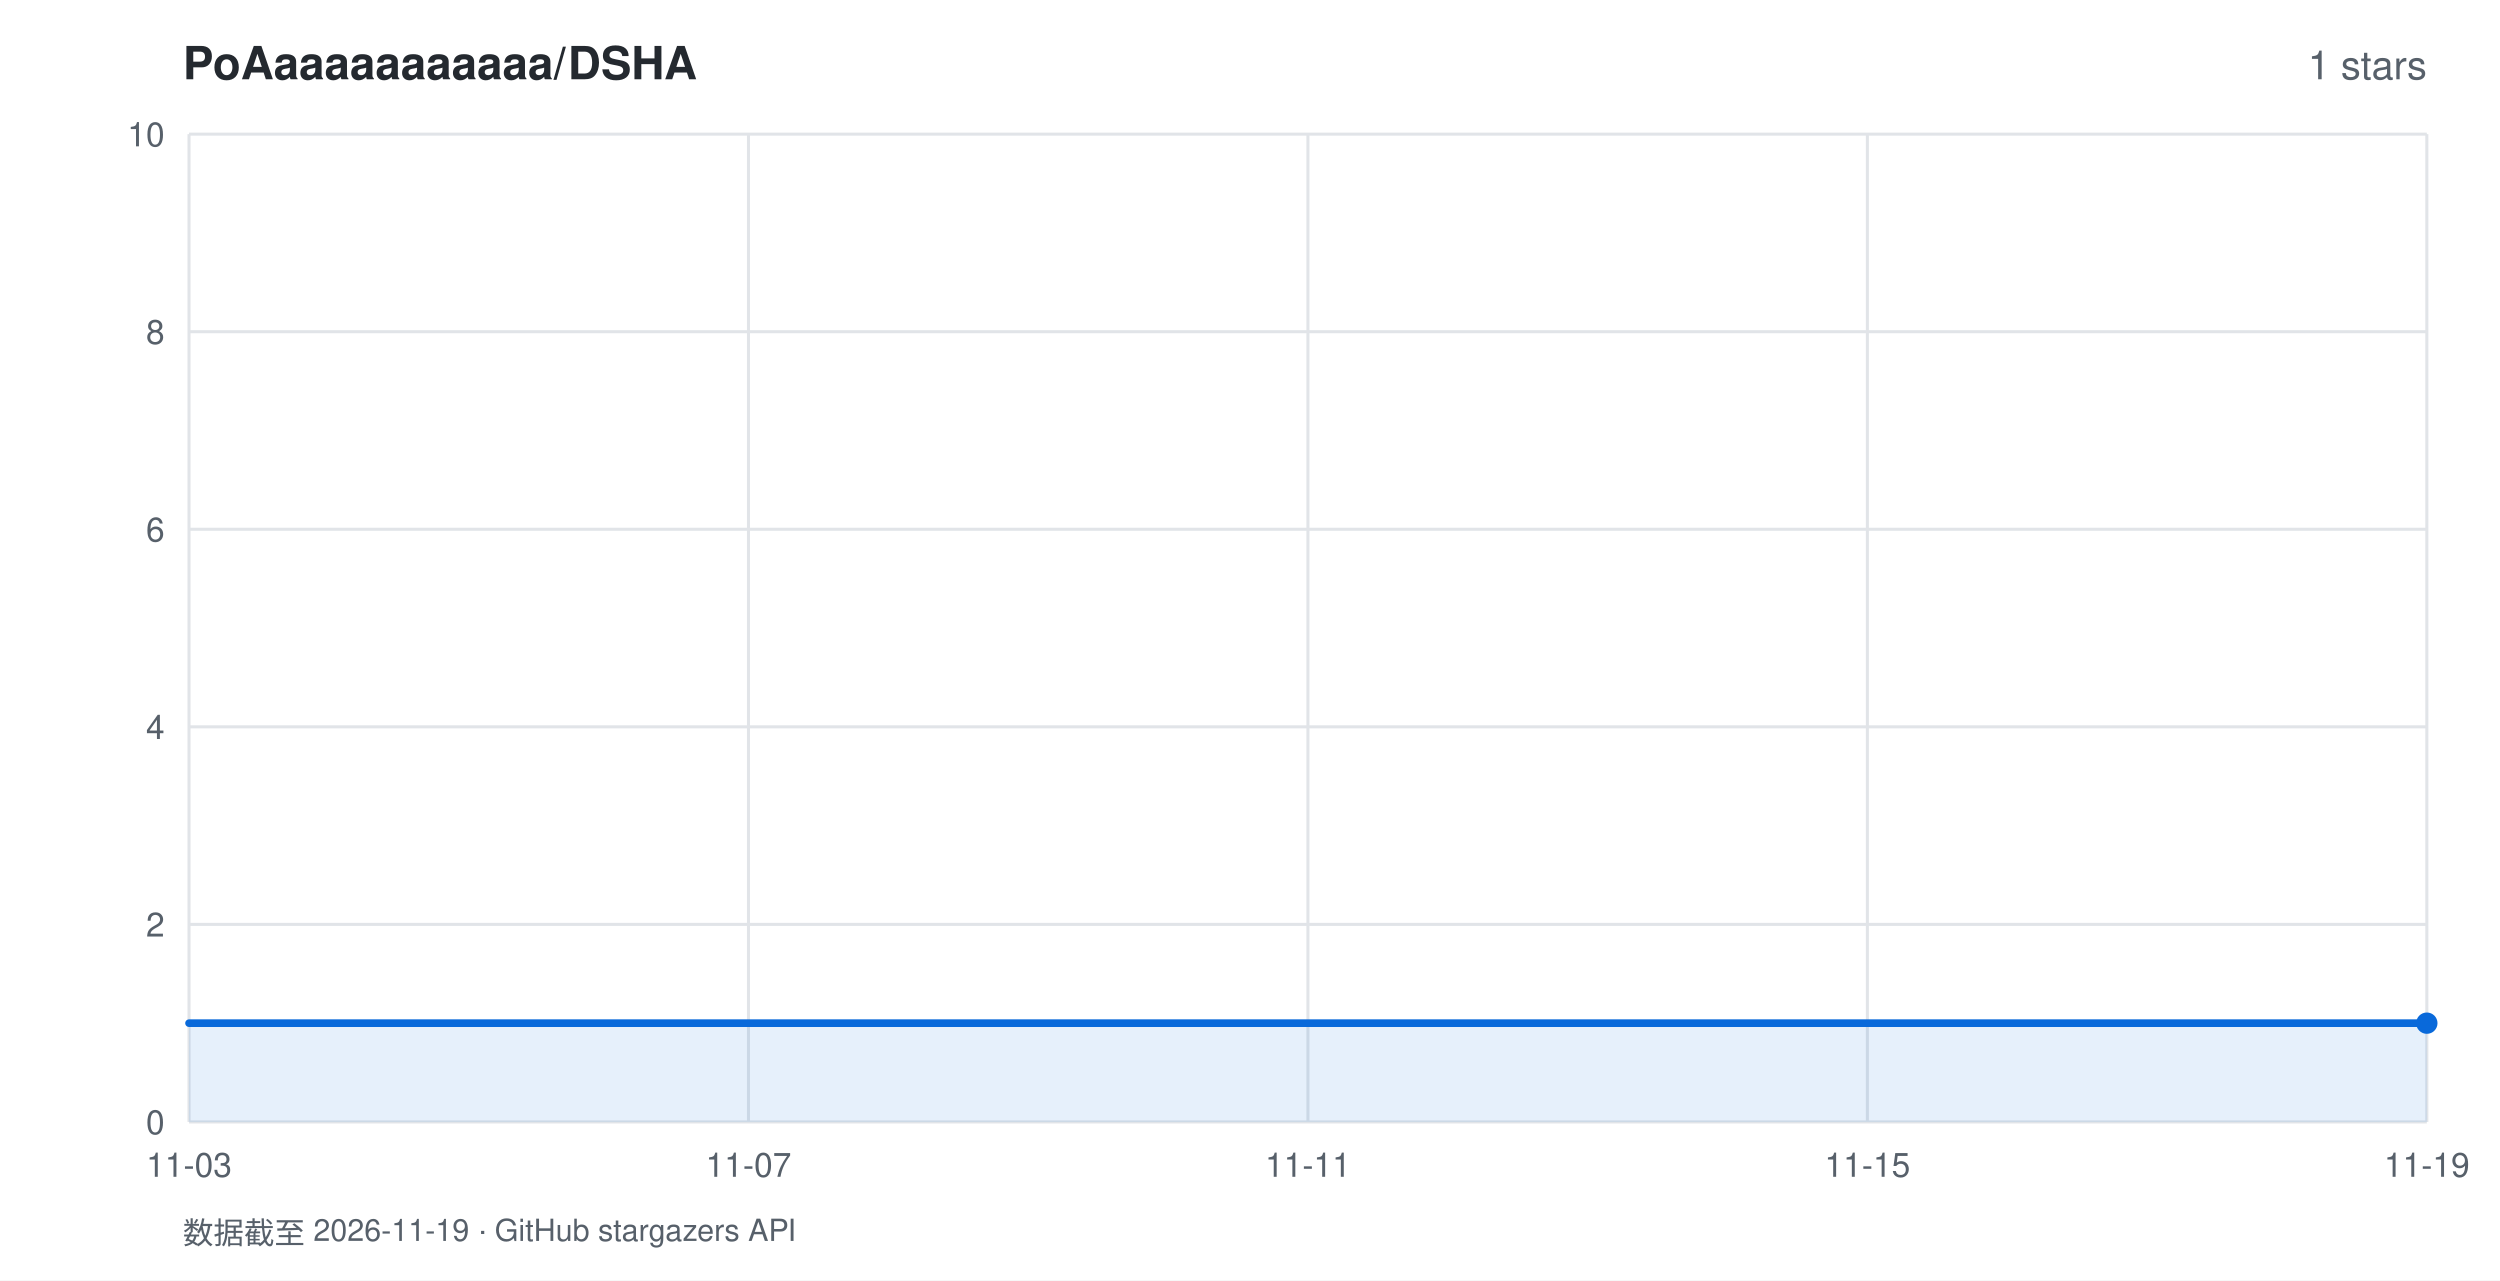
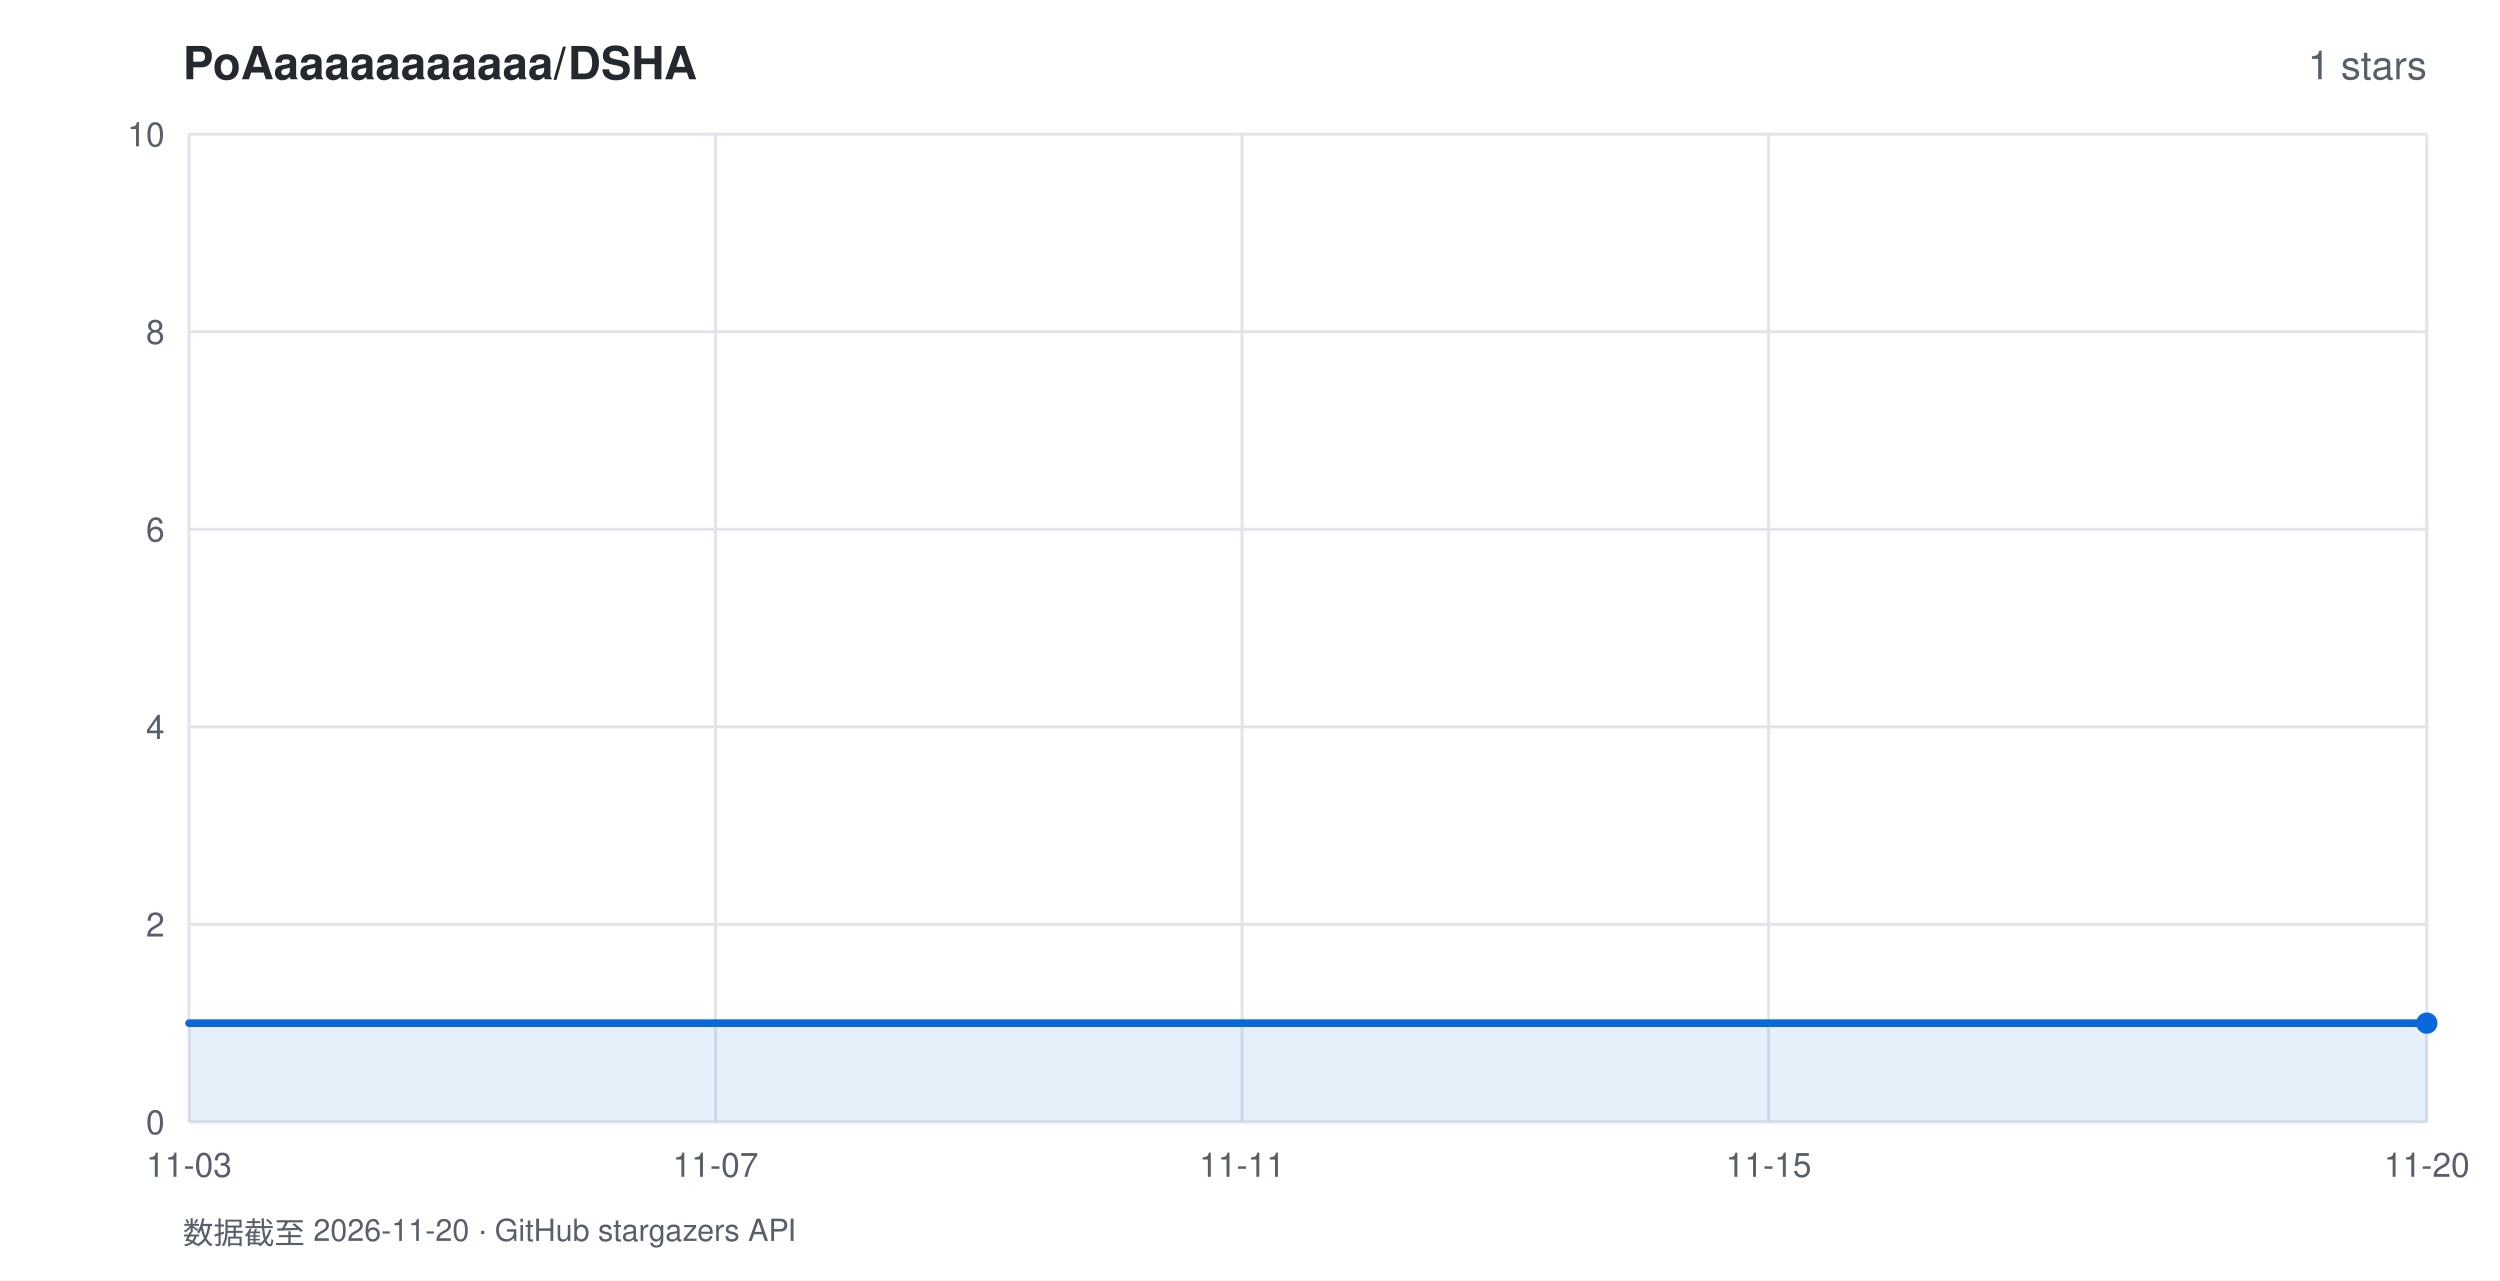
<svg xmlns="http://www.w3.org/2000/svg" width="820" height="420" viewBox="0 0 820 420" font-family="-apple-system,BlinkMacSystemFont,'Segoe UI',Helvetica,Arial,sans-serif">
  <rect width="820" height="420" fill="#ffffff" />
  <text x="60" y="26" fill="#24292f" font-size="15" font-weight="600">PoAaaaaaaaaaaa/DSHA</text>
  <text x="796" y="26" fill="#57606a" font-size="13" text-anchor="end">1 stars</text>
  <line x1="62" y1="368.0" x2="796" y2="368.0" stroke="#e1e4e8" stroke-width="1" />
  <text x="54" y="372.0" fill="#57606a" font-size="11" text-anchor="end">0</text>
  <line x1="62" y1="303.2" x2="796" y2="303.2" stroke="#e1e4e8" stroke-width="1" />
  <text x="54" y="307.2" fill="#57606a" font-size="11" text-anchor="end">2</text>
  <line x1="62" y1="238.4" x2="796" y2="238.4" stroke="#e1e4e8" stroke-width="1" />
  <text x="54" y="242.4" fill="#57606a" font-size="11" text-anchor="end">4</text>
  <line x1="62" y1="173.6" x2="796" y2="173.6" stroke="#e1e4e8" stroke-width="1" />
  <text x="54" y="177.6" fill="#57606a" font-size="11" text-anchor="end">6</text>
  <line x1="62" y1="108.8" x2="796" y2="108.8" stroke="#e1e4e8" stroke-width="1" />
  <text x="54" y="112.8" fill="#57606a" font-size="11" text-anchor="end">8</text>
  <line x1="62" y1="44.0" x2="796" y2="44.0" stroke="#e1e4e8" stroke-width="1" />
  <text x="54" y="48.0" fill="#57606a" font-size="11" text-anchor="end">10</text>
  <line x1="62.0" y1="44" x2="62.0" y2="368" stroke="#e1e4e8" stroke-width="1" />
  <text x="62.0" y="386" fill="#57606a" font-size="11" text-anchor="middle">11-03</text>
-   <line x1="245.5" y1="44" x2="245.5" y2="368" stroke="#e1e4e8" stroke-width="1" />
-   <text x="245.5" y="386" fill="#57606a" font-size="11" text-anchor="middle">11-07</text>
-   <line x1="429.0" y1="44" x2="429.0" y2="368" stroke="#e1e4e8" stroke-width="1" />
-   <text x="429.0" y="386" fill="#57606a" font-size="11" text-anchor="middle">11-11</text>
-   <line x1="612.5" y1="44" x2="612.5" y2="368" stroke="#e1e4e8" stroke-width="1" />
-   <text x="612.5" y="386" fill="#57606a" font-size="11" text-anchor="middle">11-15</text>
+   <line x1="234.7" y1="44" x2="234.7" y2="368" stroke="#e1e4e8" stroke-width="1" />
+   <text x="234.7" y="386" fill="#57606a" font-size="11" text-anchor="middle">11-07</text>
+   <line x1="407.4" y1="44" x2="407.4" y2="368" stroke="#e1e4e8" stroke-width="1" />
+   <text x="407.4" y="386" fill="#57606a" font-size="11" text-anchor="middle">11-11</text>
+   <line x1="580.1" y1="44" x2="580.1" y2="368" stroke="#e1e4e8" stroke-width="1" />
+   <text x="580.1" y="386" fill="#57606a" font-size="11" text-anchor="middle">11-15</text>
  <line x1="796.0" y1="44" x2="796.0" y2="368" stroke="#e1e4e8" stroke-width="1" />
-   <text x="796.0" y="386" fill="#57606a" font-size="11" text-anchor="middle">11-19</text>
+   <text x="796.0" y="386" fill="#57606a" font-size="11" text-anchor="middle">11-20</text>
  <polygon points="62.0,368.0 62.0,335.6 796.0,335.6 796.0,368.0" fill="rgba(9,105,218,0.10)" />
  <polyline points="62.0,335.6 796.0,335.6" fill="none" stroke="#0969da" stroke-width="2.5" stroke-linejoin="round" stroke-linecap="round" />
  <circle cx="796.0" cy="335.6" r="3.5" fill="#0969da" />
-   <text x="60" y="408" fill="#57606a" font-size="10">数据截至 2026-11-19 · GitHub stargazers API</text>
+   <text x="60" y="408" fill="#57606a" font-size="10">数据截至 2026-11-20 · GitHub stargazers API</text>
</svg>
